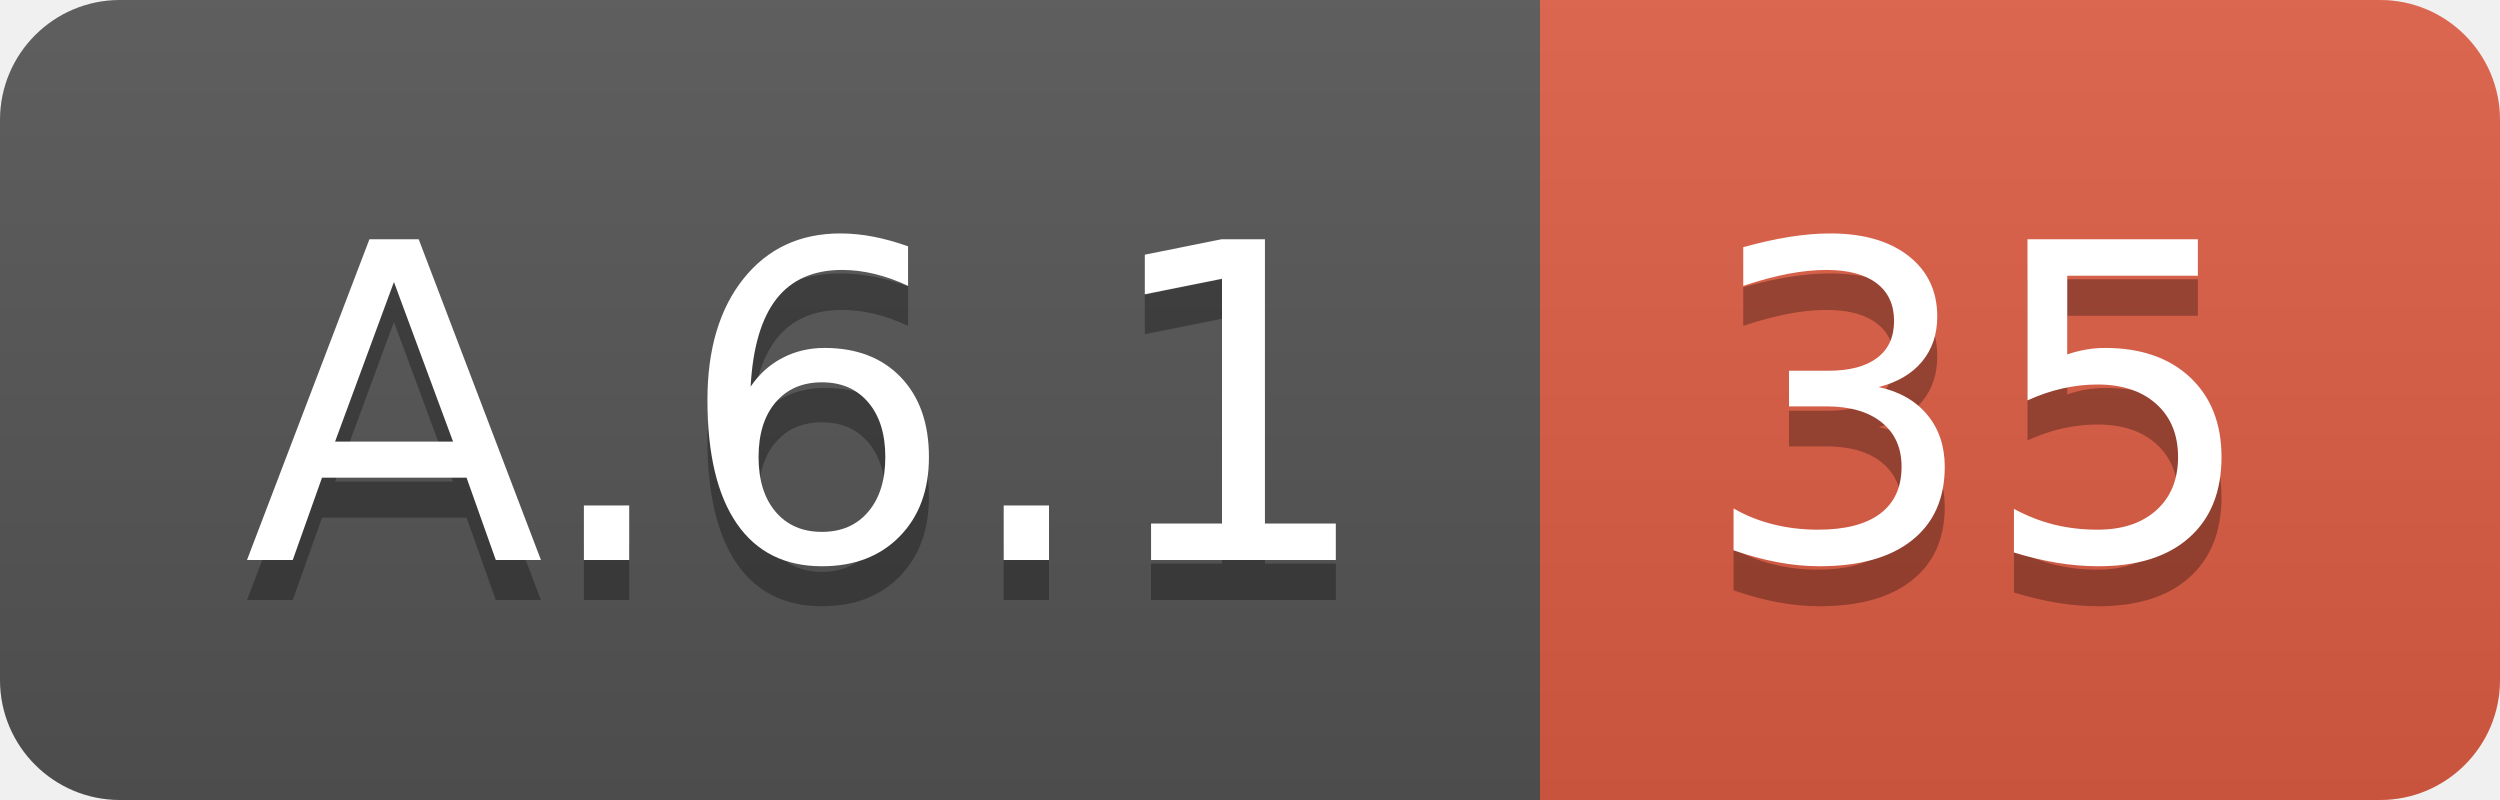
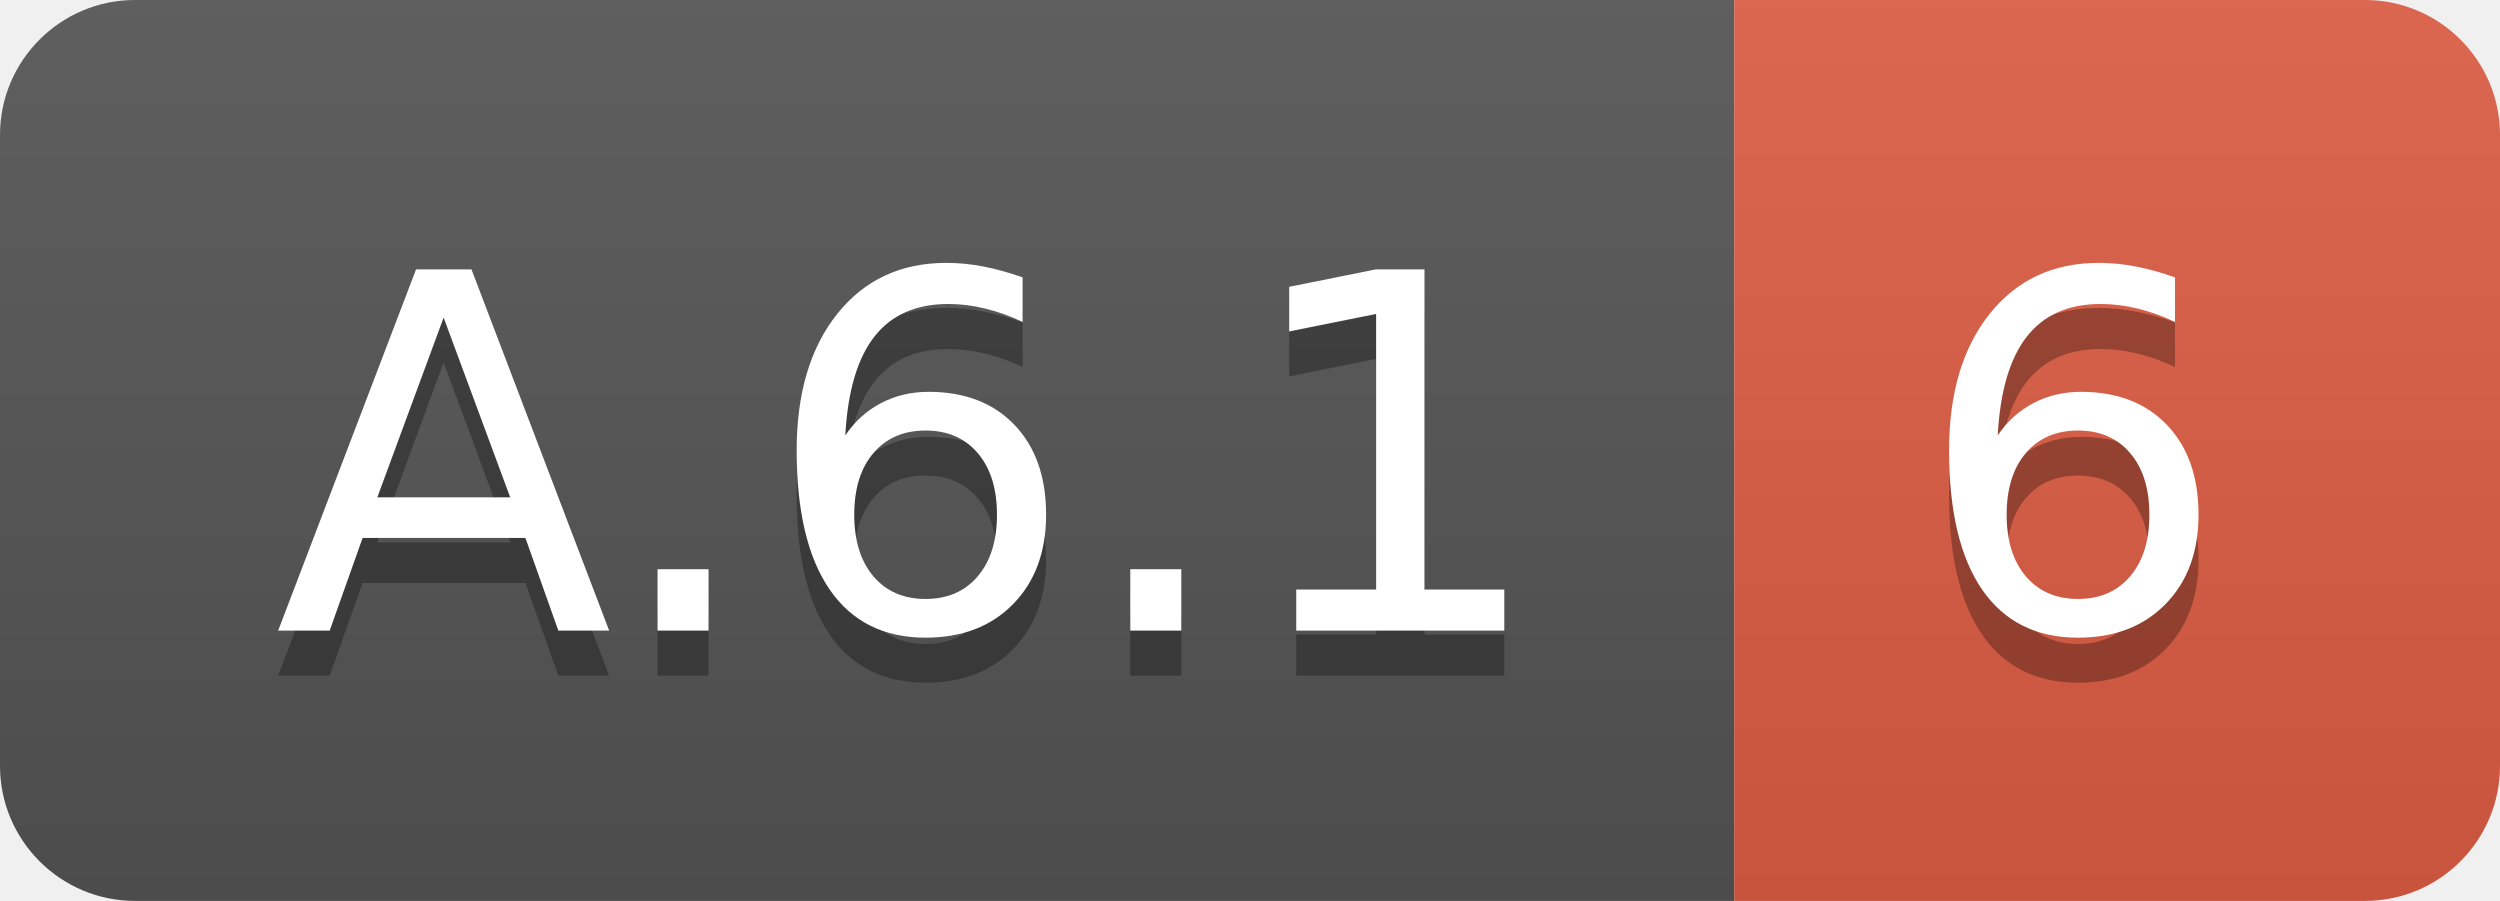
- <svg xmlns="http://www.w3.org/2000/svg" width="62.5" height="20">
+ <svg xmlns="http://www.w3.org/2000/svg" width="55.5" height="20">
  <linearGradient id="smooth" x2="0" y2="100%">
    <stop offset="0" stop-color="#bbb" stop-opacity=".1" />
    <stop offset="1" stop-opacity=".1" />
  </linearGradient>
  <clipPath id="round">
-     <rect width="62.5" height="20" rx="3" fill="#fff" />
+     <rect width="55.5" height="20" rx="3" fill="#fff" />
  </clipPath>
  <g clip-path="url(#round)">
    <rect width="38.5" height="20" fill="#555" />
-     <rect x="38.5" width="24.0" height="20" fill="#e05d44" />
-     <rect width="62.5" height="20" fill="url(#smooth)" />
+     <rect x="38.5" width="17.0" height="20" fill="#e05d44" />
+     <rect width="55.5" height="20" fill="url(#smooth)" />
  </g>
  <g fill="#fff" text-anchor="middle" font-family="DejaVu Sans,Verdana,Geneva,sans-serif" font-size="110">
    <text x="202.5" y="150" fill="#010101" fill-opacity=".3" transform="scale(0.1)" textLength="285.0" lengthAdjust="spacing">A.6.1</text>
    <text x="202.5" y="140" transform="scale(0.1)" textLength="285.0" lengthAdjust="spacing">A.6.1</text>
-     <text x="495.0" y="150" fill="#010101" fill-opacity=".3" transform="scale(0.1)" textLength="140.0" lengthAdjust="spacing">35</text>
-     <text x="495.0" y="140" transform="scale(0.1)" textLength="140.0" lengthAdjust="spacing">35</text>
+     <text x="460.0" y="150" fill="#010101" fill-opacity=".3" transform="scale(0.1)" textLength="70.0" lengthAdjust="spacing">6</text>
+     <text x="460.0" y="140" transform="scale(0.1)" textLength="70.0" lengthAdjust="spacing">6</text>
  </g>
</svg>
